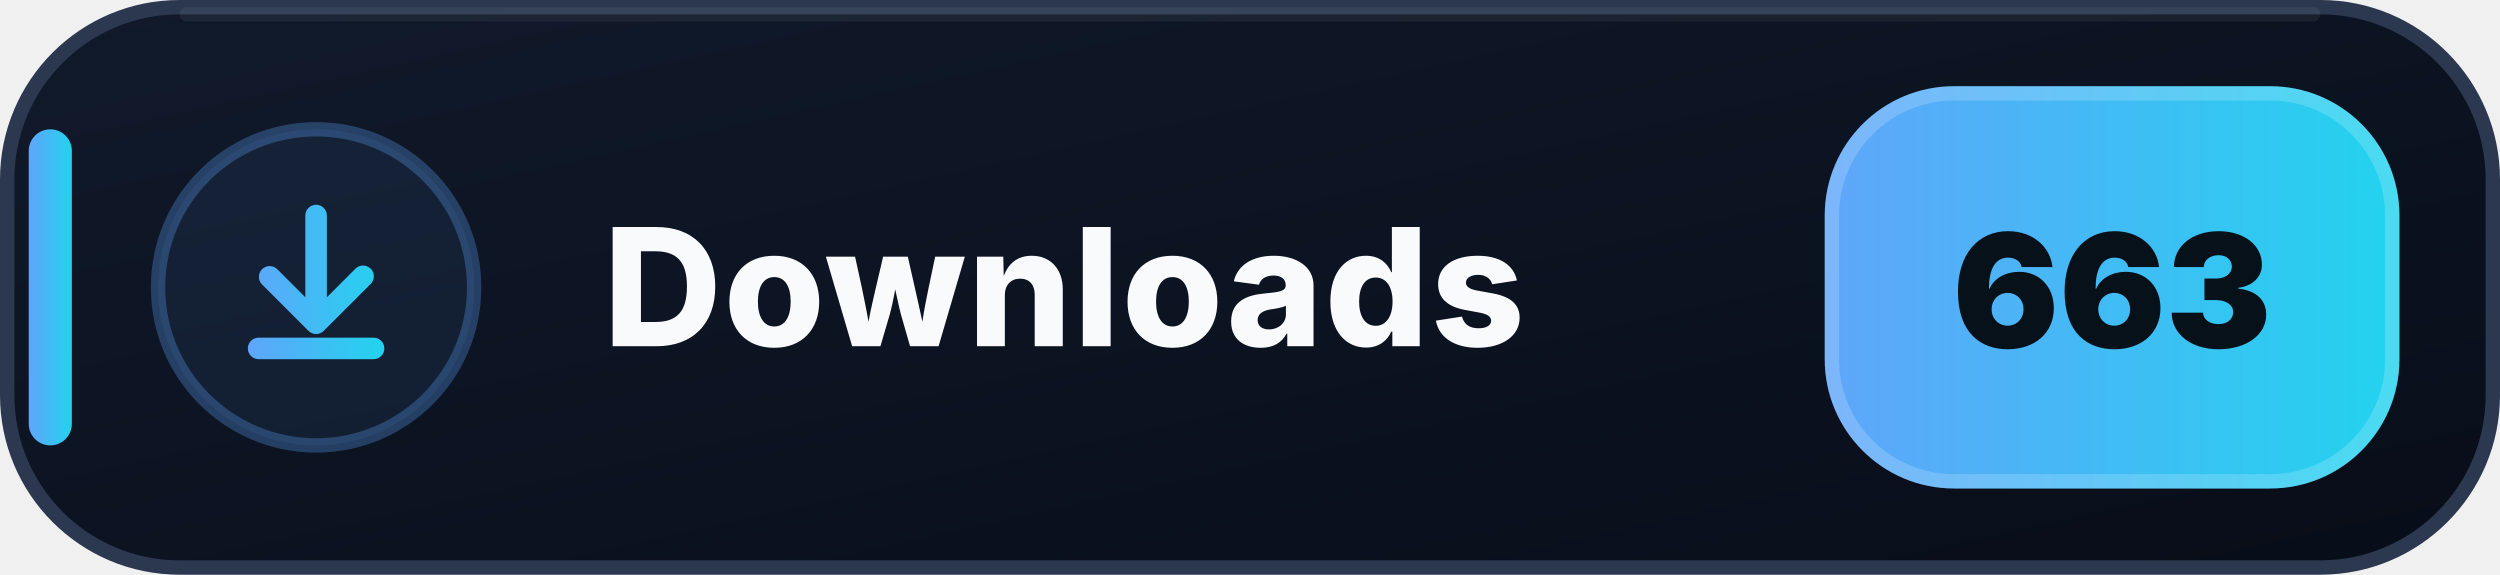
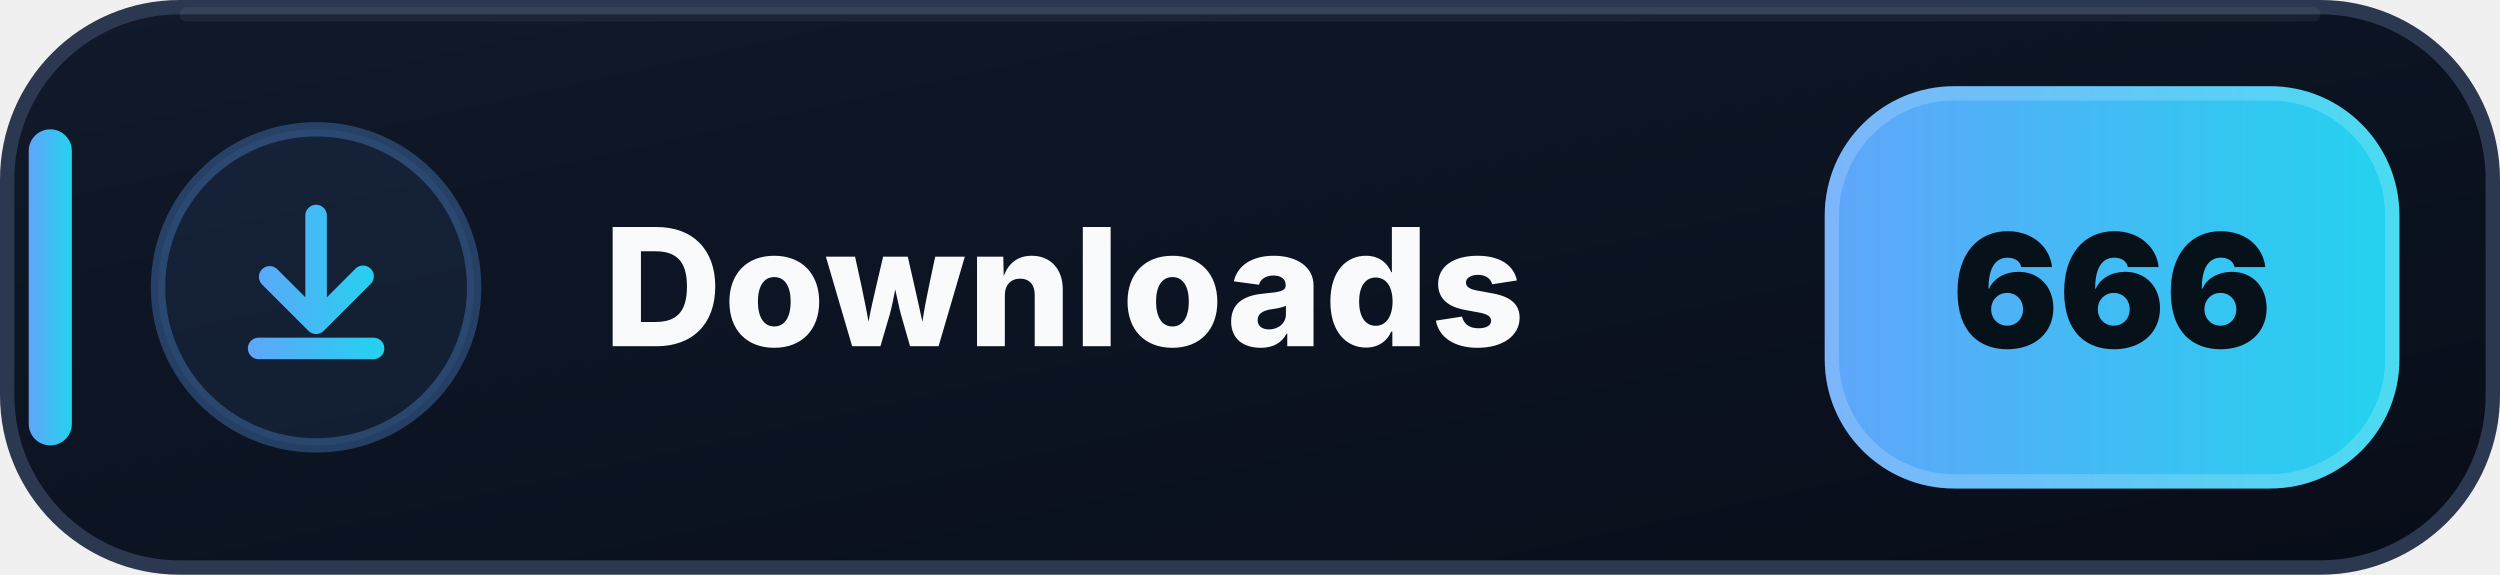
- <svg xmlns="http://www.w3.org/2000/svg" width="174" height="40" viewBox="0 0 174 40" role="img" aria-label="Downloads: 663">
+ <svg xmlns="http://www.w3.org/2000/svg" width="174" height="40" viewBox="0 0 174 40" role="img" aria-label="Downloads: 666">
  <defs>
    <linearGradient id="downloads-bg" x1="0" y1="0" x2="1" y2="1">
      <stop offset="0" stop-color="#111A2B" />
      <stop offset=".58" stop-color="#0B1220" />
      <stop offset="1" stop-color="#080D18" />
    </linearGradient>
    <linearGradient id="downloads-accent" x1="0" y1="0" x2="1" y2="0">
      <stop offset="0" stop-color="#60A5FA" />
      <stop offset="1" stop-color="#22D3EE" />
    </linearGradient>
  </defs>
  <rect x=".5" y=".5" width="173" height="39" rx="12" fill="url(#downloads-bg)" stroke="#2B3850" />
  <path d="M13 1h148" stroke="#FFFFFF" stroke-opacity=".055" stroke-linecap="round" />
  <rect x="2" y="9" width="3" height="22" rx="1.5" fill="url(#downloads-accent)" />
  <circle cx="22" cy="20" r="11" fill="#60A5FA" fill-opacity=".075" stroke="#60A5FA" stroke-opacity=".3" />
  <g transform="translate(14 12)" fill="url(#downloads-accent)">
    <path d="M8 2.25a.75.75 0 0 1 .75.75v5.69l1.97-1.97a.75.75 0 1 1 1.06 1.06l-3.25 3.25a.75.75 0 0 1-1.06 0L4.22 7.78a.75.75 0 0 1 1.06-1.06l1.97 1.97V3A.75.75 0 0 1 8 2.25Zm-4.75 10a.75.75 0 0 1 .75-.75h8a.75.75 0 0 1 0 1.5H4a.75.75 0 0 1-.75-.75Z" />
  </g>
  <text x="42" y="24.1" fill="#F8FAFC" font-family="Segoe UI,Inter,Arial,sans-serif" font-size="11.4" font-weight="800" letter-spacing=".12">Downloads</text>
  <rect x="127" y="6" width="40" height="28" rx="9" fill="url(#downloads-accent)" />
  <rect x="127.5" y="6.5" width="39" height="27" rx="8.5" fill="none" stroke="#FFFFFF" stroke-opacity=".18" />
-   <text x="147" y="24.2" text-anchor="middle" fill="#07111A" font-family="Segoe UI,Inter,Arial,sans-serif" font-size="11" font-weight="900">663</text>
+   <text x="147" y="24.2" text-anchor="middle" fill="#07111A" font-family="Segoe UI,Inter,Arial,sans-serif" font-size="11" font-weight="900">666</text>
</svg>
